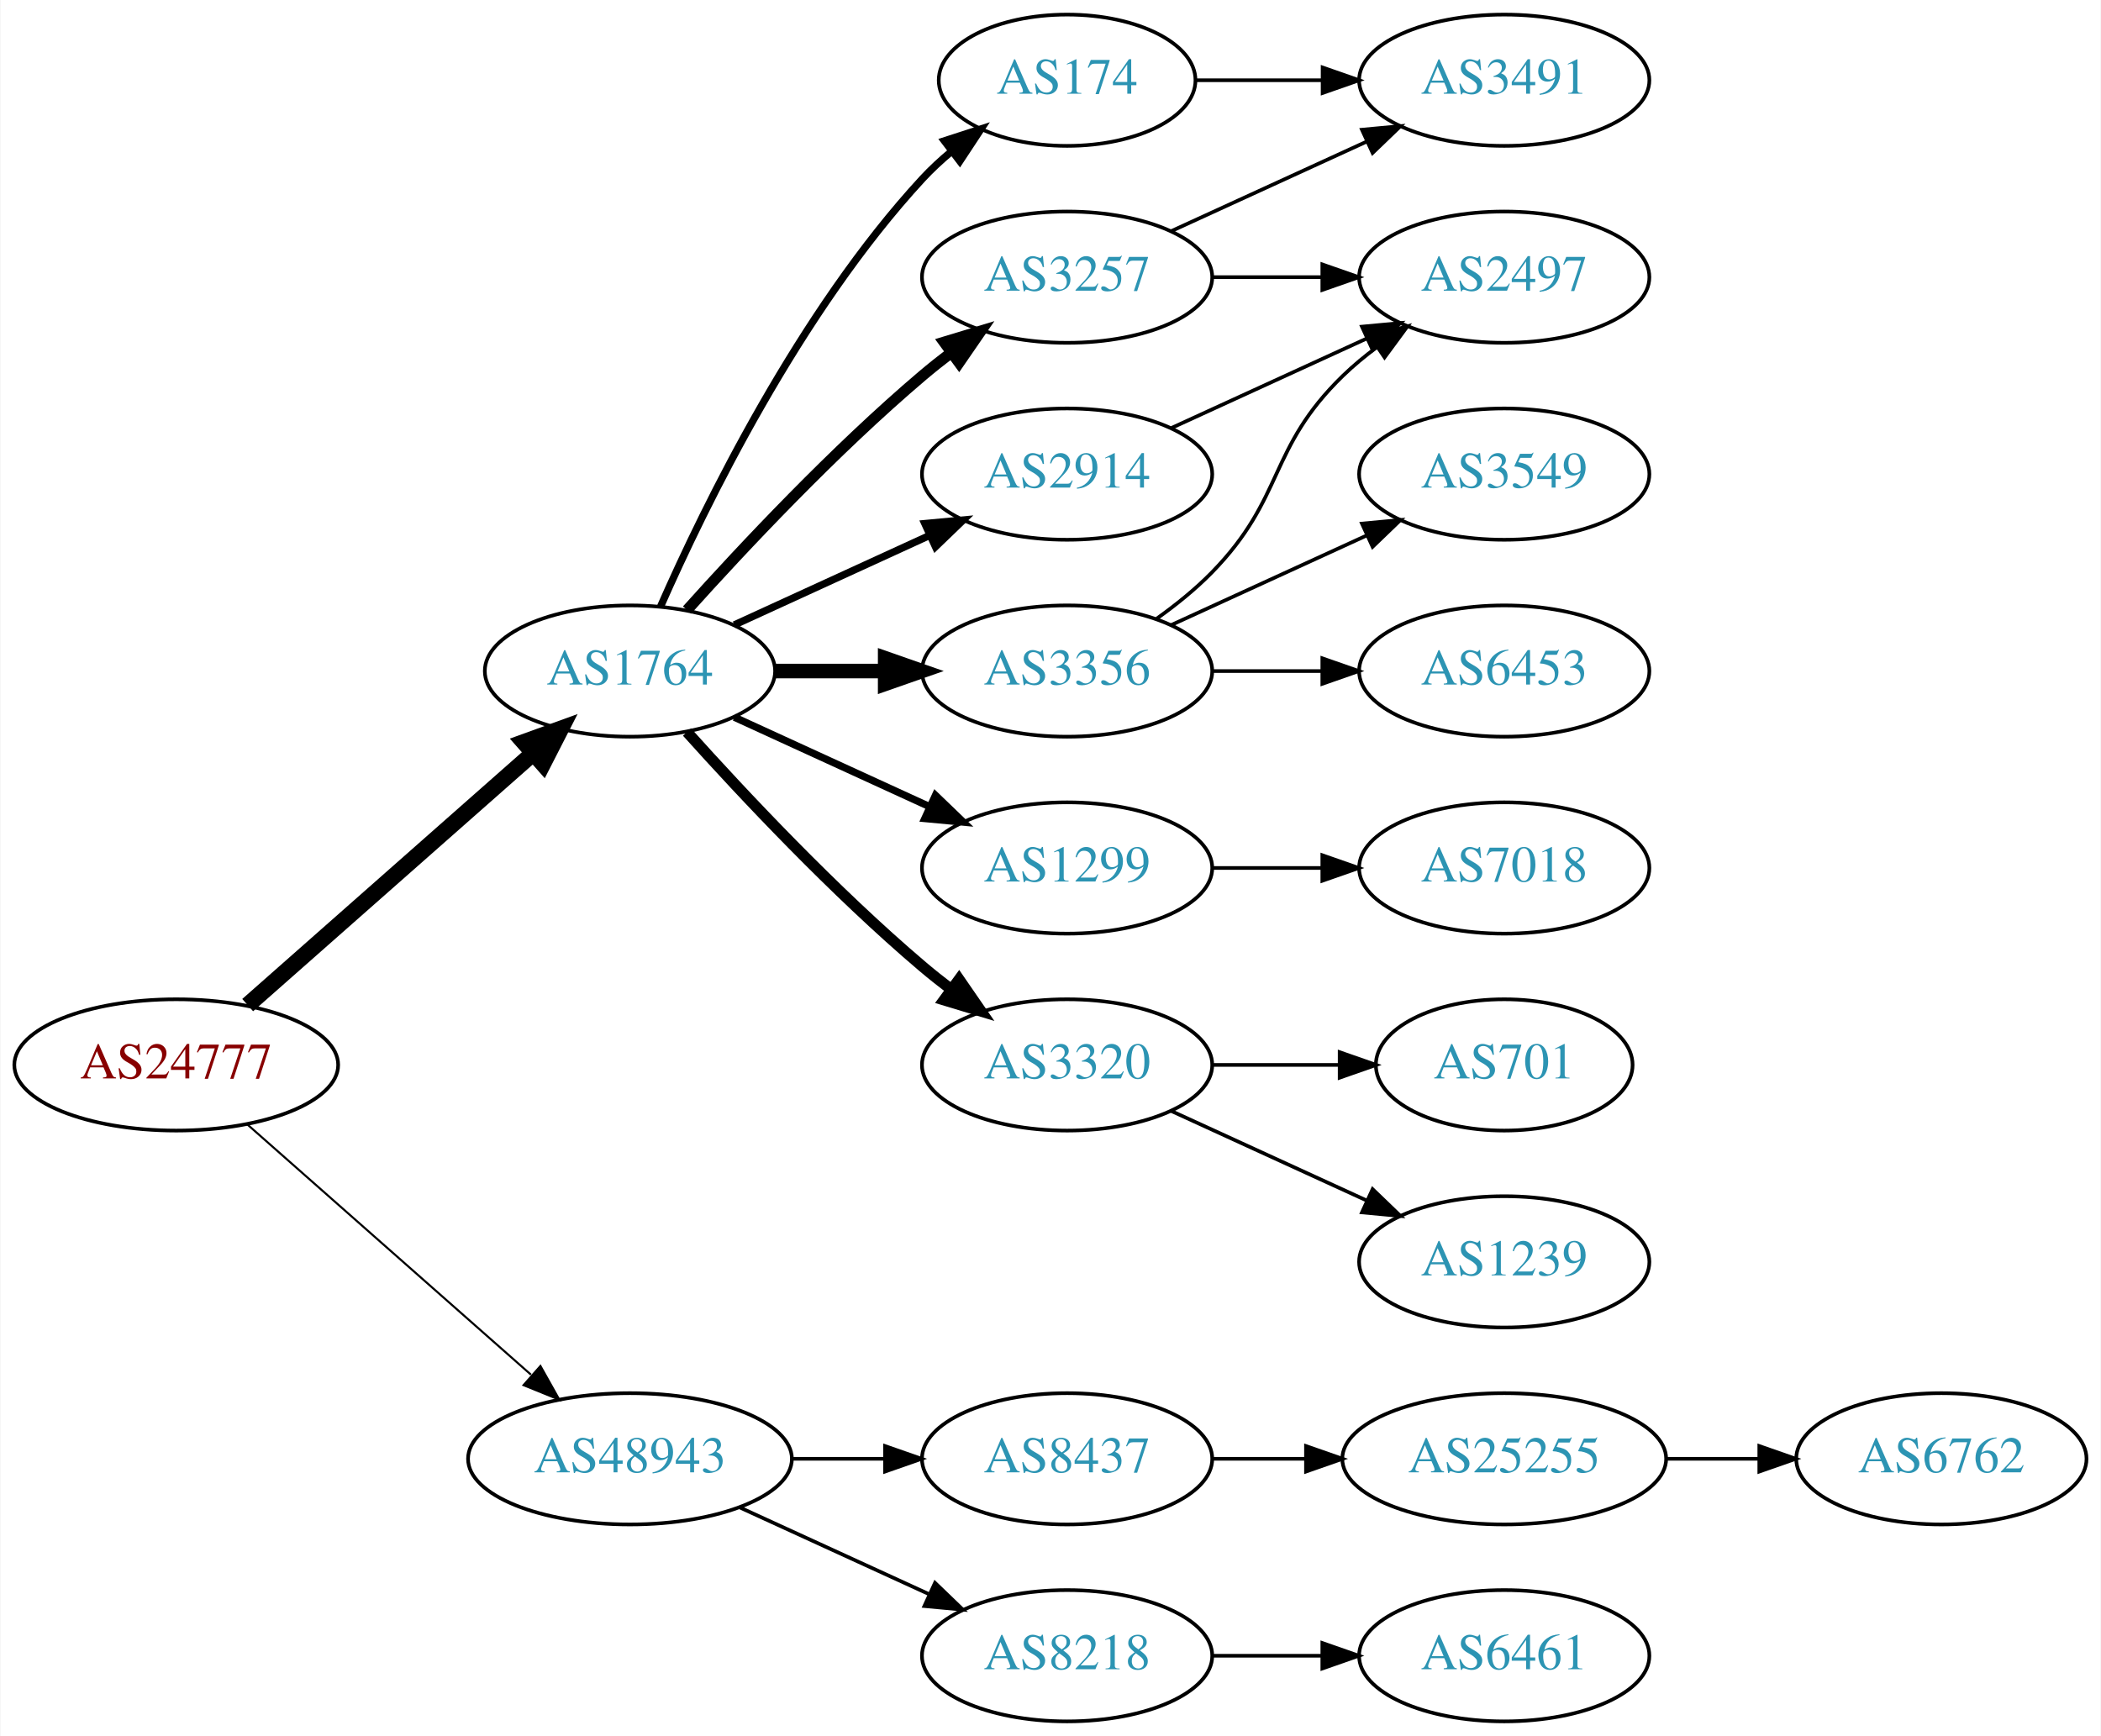
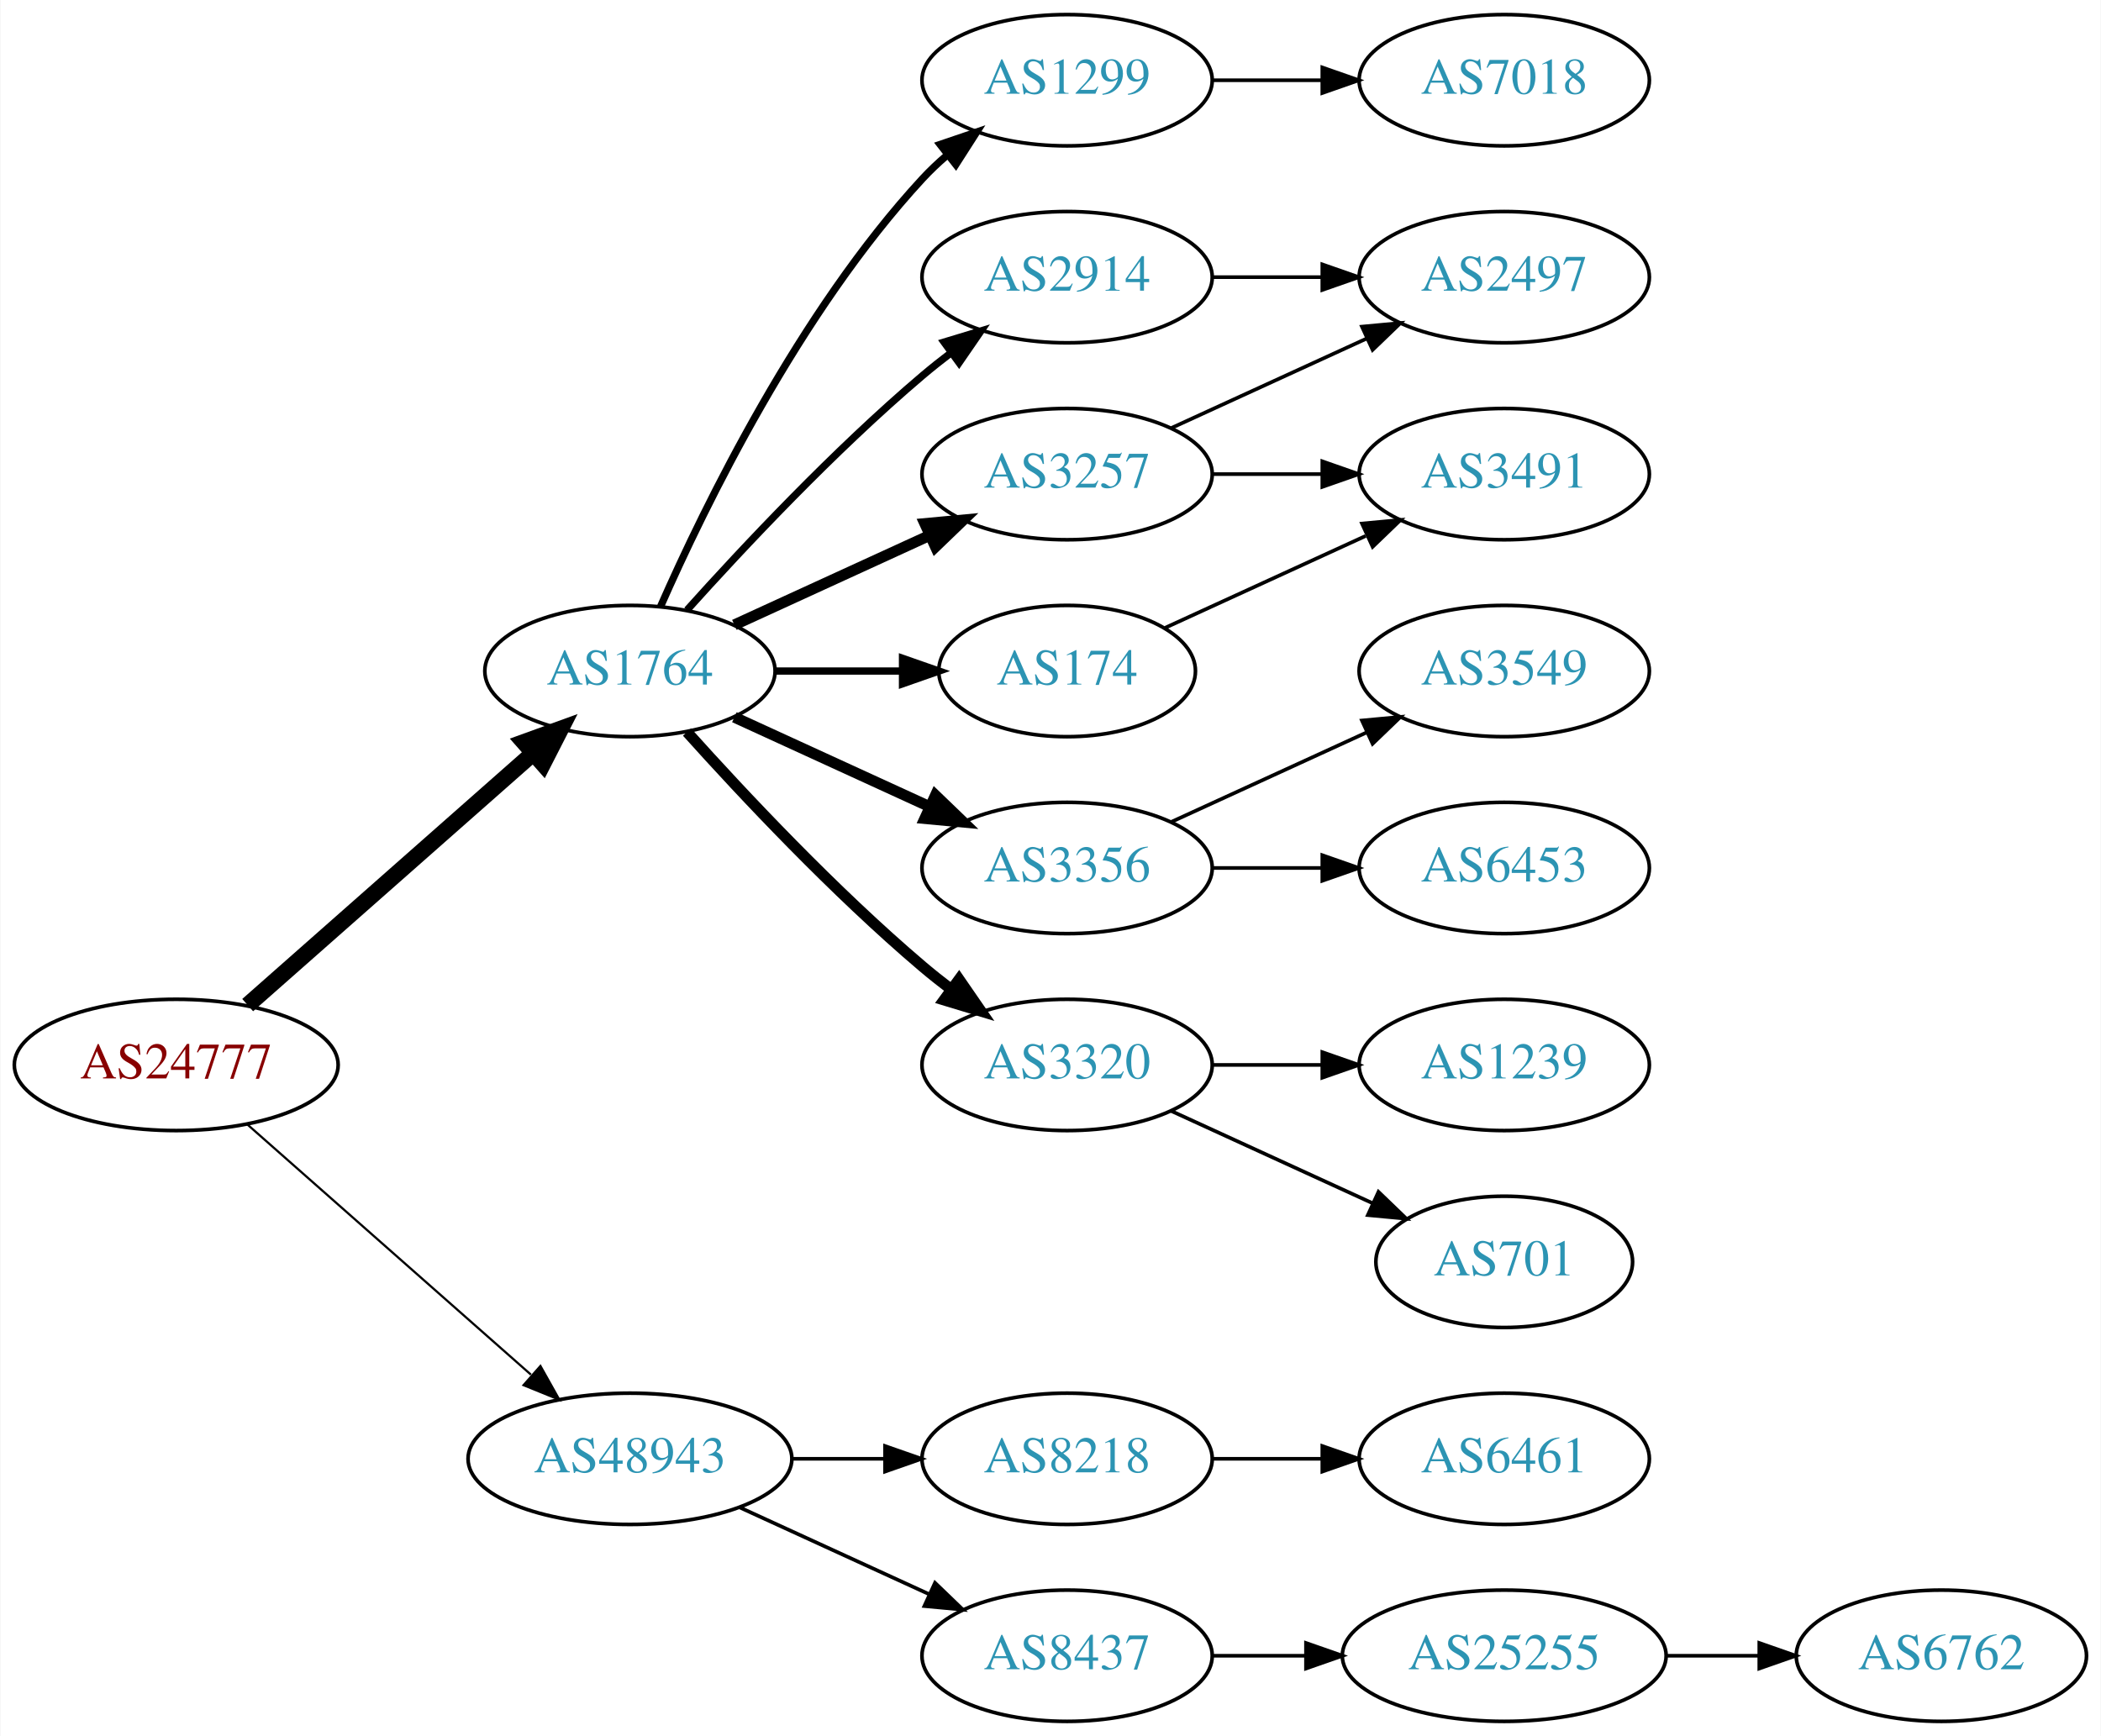
<svg xmlns="http://www.w3.org/2000/svg" xmlns:xlink="http://www.w3.org/1999/xlink" width="576pt" height="476pt" viewBox="0.00 0.00 575.76 476.00">
  <g id="graph0" class="graph" transform="scale(1 1) rotate(0) translate(4 472)">
    <polygon fill="white" stroke="none" points="-4,4 -4,-472 571.762,-472 571.762,4 -4,4" />
    <g id="node1" class="node">
      <g id="a_node1">
        <a xlink:href="/asn/24777" xlink:title="AS24777 ~ CTBTO-AS [AT]">
          <ellipse fill="#ffffff" stroke="black" cx="44.196" cy="-180" rx="44.393" ry="18" />
          <text text-anchor="middle" x="44.196" y="-176.3" font-family="Times,serif" font-size="14.00" fill="#880000">AS24777</text>
        </a>
      </g>
    </g>
    <g id="node2" class="node">
      <g id="a_node2">
        <a xlink:href="/asn/1764" xlink:title="AS1764 ~ NEXTLAYER-AS [AT]">
          <ellipse fill="#ffffff" stroke="black" cx="168.588" cy="-288" rx="39.794" ry="18" />
          <text text-anchor="middle" x="168.588" y="-284.3" font-family="Times,serif" font-size="14.00" fill="#2c94b3">AS1764</text>
        </a>
      </g>
    </g>
    <g id="edge1" class="edge">
      <path fill="none" stroke="black" stroke-width="4.5" d="M63.785,-196.403C84.602,-214.772 118.478,-244.665 141.838,-265.278" />
      <polygon fill="black" stroke="black" stroke-width="4.5" points="139.52,-268.484 149.623,-272.148 144.73,-262.579 139.52,-268.484" />
    </g>
    <g id="node3" class="node">
      <g id="a_node3">
        <a xlink:href="/asn/48943" xlink:title="AS48943 ~ KAPPER NETWORK-COMMUNICATIONS GmbH [AT]">
          <ellipse fill="#ffffff" stroke="black" cx="168.588" cy="-72" rx="44.393" ry="18" />
          <text text-anchor="middle" x="168.588" y="-68.3" font-family="Times,serif" font-size="14.00" fill="#2c94b3">AS48943</text>
        </a>
      </g>
    </g>
    <g id="edge2" class="edge">
-       <path fill="none" stroke="black" stroke-width="0.562" d="M63.785,-163.597C84.482,-145.333 118.089,-115.678 141.434,-95.079" />
-       <polygon fill="black" stroke="black" stroke-width="0.562" points="144.043,-97.444 149.226,-88.203 139.412,-92.195 144.043,-97.444" />
+       <path fill="none" stroke="black" stroke-width="0.6" d="M63.785,-163.597C84.482,-145.333 118.089,-115.678 141.434,-95.079" />
+       <polygon fill="black" stroke="black" stroke-width="0.6" points="144.043,-97.444 149.226,-88.203 139.412,-92.195 144.043,-97.444" />
    </g>
    <g id="node4" class="node">
      <g id="a_node4">
-         <a xlink:href="/asn/174" xlink:title="AS174 ~ Cogent Communications [US]">
-           <ellipse fill="#ffffff" stroke="black" cx="288.431" cy="-450" rx="35.194" ry="18" />
-           <text text-anchor="middle" x="288.431" y="-446.3" font-family="Times,serif" font-size="14.00" fill="#2c94b3">AS174</text>
+         <a xlink:href="/asn/1299" xlink:title="AS1299 ~ Telia Carrier [EU]">
+           <ellipse fill="#ffffff" stroke="black" cx="288.431" cy="-450" rx="39.794" ry="18" />
+           <text text-anchor="middle" x="288.431" y="-446.3" font-family="Times,serif" font-size="14.00" fill="#2c94b3">AS1299</text>
        </a>
      </g>
    </g>
    <g id="edge3" class="edge">
-       <path fill="none" stroke="black" stroke-width="2" d="M177.004,-305.761C189.072,-333.183 215.044,-386.473 248.784,-423 251.19,-425.604 253.887,-428.1 256.71,-430.449" />
-       <polygon fill="black" stroke="black" stroke-width="2" points="254.778,-433.378 264.854,-436.653 259.019,-427.809 254.778,-433.378" />
+       <path fill="none" stroke="black" stroke-width="2" d="M177.004,-305.761C189.072,-333.183 215.044,-386.473 248.784,-423 250.815,-425.198 253.054,-427.319 255.4,-429.34" />
+       <polygon fill="black" stroke="black" stroke-width="2" points="253.612,-432.386 263.644,-435.794 257.927,-426.874 253.612,-432.386" />
    </g>
    <g id="node5" class="node">
      <g id="a_node5">
-         <a xlink:href="/asn/1299" xlink:title="AS1299 ~ Telia Carrier [EU]">
-           <ellipse fill="#ffffff" stroke="black" cx="288.431" cy="-234" rx="39.794" ry="18" />
-           <text text-anchor="middle" x="288.431" y="-230.3" font-family="Times,serif" font-size="14.00" fill="#2c94b3">AS1299</text>
+         <a xlink:href="/asn/3257" xlink:title="AS3257 ~ GTT [DE]">
+           <ellipse fill="#ffffff" stroke="black" cx="288.431" cy="-342" rx="39.794" ry="18" />
+           <text text-anchor="middle" x="288.431" y="-338.3" font-family="Times,serif" font-size="14.00" fill="#2c94b3">AS3257</text>
        </a>
      </g>
    </g>
    <g id="edge4" class="edge">
-       <path fill="none" stroke="black" stroke-width="2" d="M197.217,-275.339C213.174,-268.027 233.445,-258.739 250.727,-250.819" />
-       <polygon fill="black" stroke="black" stroke-width="2" points="252.342,-253.929 259.975,-246.581 249.426,-247.565 252.342,-253.929" />
+       <path fill="none" stroke="black" stroke-width="3" d="M197.217,-300.661C213.174,-307.973 233.445,-317.261 250.727,-325.181" />
+       <polygon fill="black" stroke="black" stroke-width="3" points="249.426,-328.435 259.975,-329.419 252.342,-322.071 249.426,-328.435" />
    </g>
    <g id="node6" class="node">
      <g id="a_node6">
        <a xlink:href="/asn/3356" xlink:title="AS3356 ~ Level 3 Parent, LLC [US]">
-           <ellipse fill="#ffffff" stroke="black" cx="288.431" cy="-288" rx="39.794" ry="18" />
-           <text text-anchor="middle" x="288.431" y="-284.3" font-family="Times,serif" font-size="14.00" fill="#2c94b3">AS3356</text>
+           <ellipse fill="#ffffff" stroke="black" cx="288.431" cy="-234" rx="39.794" ry="18" />
+           <text text-anchor="middle" x="288.431" y="-230.3" font-family="Times,serif" font-size="14.00" fill="#2c94b3">AS3356</text>
        </a>
      </g>
    </g>
    <g id="edge5" class="edge">
-       <path fill="none" stroke="black" stroke-width="4" d="M208.501,-288C218.054,-288 228.404,-288 238.367,-288" />
-       <polygon fill="black" stroke="black" stroke-width="4" points="238.559,-291.5 248.559,-288 238.559,-284.5 238.559,-291.5" />
+       <path fill="none" stroke="black" stroke-width="3" d="M197.217,-275.339C213.174,-268.027 233.445,-258.739 250.727,-250.819" />
+       <polygon fill="black" stroke="black" stroke-width="3" points="252.342,-253.929 259.975,-246.581 249.426,-247.565 252.342,-253.929" />
    </g>
    <g id="node7" class="node">
      <g id="a_node7">
-         <a xlink:href="/asn/3257" xlink:title="AS3257 ~ GTT [DE]">
-           <ellipse fill="#ffffff" stroke="black" cx="288.431" cy="-396" rx="39.794" ry="18" />
-           <text text-anchor="middle" x="288.431" y="-392.3" font-family="Times,serif" font-size="14.00" fill="#2c94b3">AS3257</text>
-         </a>
-       </g>
-     </g>
-     <g id="edge6" class="edge">
-       <path fill="none" stroke="black" stroke-width="3" d="M184.234,-304.725C199.535,-321.765 224.632,-348.523 248.784,-369 251.281,-371.117 253.942,-373.232 256.653,-375.293" />
-       <polygon fill="black" stroke="black" stroke-width="3" points="254.69,-378.194 264.83,-381.266 258.819,-372.541 254.69,-378.194" />
-     </g>
-     <g id="node8" class="node">
-       <g id="a_node8">
        <a xlink:href="/asn/3320" xlink:title="AS3320 ~ DTAG [DE]">
          <ellipse fill="#ffffff" stroke="black" cx="288.431" cy="-180" rx="39.794" ry="18" />
          <text text-anchor="middle" x="288.431" y="-176.3" font-family="Times,serif" font-size="14.00" fill="#2c94b3">AS3320</text>
        </a>
      </g>
    </g>
-     <g id="edge7" class="edge">
+     <g id="edge6" class="edge">
      <path fill="none" stroke="black" stroke-width="3" d="M184.234,-271.275C199.535,-254.235 224.632,-227.477 248.784,-207 251.281,-204.883 253.942,-202.768 256.653,-200.707" />
      <polygon fill="black" stroke="black" stroke-width="3" points="258.819,-203.459 264.83,-194.734 254.69,-197.806 258.819,-203.459" />
+     </g>
+     <g id="node8" class="node">
+       <g id="a_node8">
+         <a xlink:href="/asn/174" xlink:title="AS174 ~ Cogent Communications [US]">
+           <ellipse fill="#ffffff" stroke="black" cx="288.431" cy="-288" rx="35.194" ry="18" />
+           <text text-anchor="middle" x="288.431" y="-284.3" font-family="Times,serif" font-size="14.00" fill="#2c94b3">AS174</text>
+         </a>
+       </g>
+     </g>
+     <g id="edge7" class="edge">
+       <path fill="none" stroke="black" stroke-width="2" d="M208.501,-288C219.588,-288 231.747,-288 243.13,-288" />
+       <polygon fill="black" stroke="black" stroke-width="2" points="243.311,-291.5 253.311,-288 243.311,-284.5 243.311,-291.5" />
    </g>
    <g id="node9" class="node">
      <g id="a_node9">
        <a xlink:href="/asn/2914" xlink:title="AS2914 ~ NTT America, Inc. [US]">
-           <ellipse fill="#ffffff" stroke="black" cx="288.431" cy="-342" rx="39.794" ry="18" />
-           <text text-anchor="middle" x="288.431" y="-338.3" font-family="Times,serif" font-size="14.00" fill="#2c94b3">AS2914</text>
+           <ellipse fill="#ffffff" stroke="black" cx="288.431" cy="-396" rx="39.794" ry="18" />
+           <text text-anchor="middle" x="288.431" y="-392.3" font-family="Times,serif" font-size="14.00" fill="#2c94b3">AS2914</text>
        </a>
      </g>
    </g>
    <g id="edge8" class="edge">
-       <path fill="none" stroke="black" stroke-width="2" d="M197.217,-300.661C213.174,-307.973 233.445,-317.261 250.727,-325.181" />
-       <polygon fill="black" stroke="black" stroke-width="2" points="249.426,-328.435 259.975,-329.419 252.342,-322.071 249.426,-328.435" />
+       <path fill="none" stroke="black" stroke-width="2" d="M184.234,-304.725C199.535,-321.765 224.632,-348.523 248.784,-369 251.281,-371.117 253.942,-373.232 256.653,-375.293" />
+       <polygon fill="black" stroke="black" stroke-width="2" points="254.69,-378.194 264.83,-381.266 258.819,-372.541 254.69,-378.194" />
    </g>
    <g id="node17" class="node">
      <g id="a_node17">
-         <a xlink:href="/asn/8437" xlink:title="AS8437 ~ Hutchison Drei Austria GmbH [AT]">
+         <a xlink:href="/asn/8218" xlink:title="AS8218 ~ legacy Neotelecoms [FR]">
          <ellipse fill="#ffffff" stroke="black" cx="288.431" cy="-72" rx="39.794" ry="18" />
-           <text text-anchor="middle" x="288.431" y="-68.3" font-family="Times,serif" font-size="14.00" fill="#2c94b3">AS8437</text>
-         </a>
-       </g>
-     </g>
-     <g id="edge19" class="edge">
+           <text text-anchor="middle" x="288.431" y="-68.3" font-family="Times,serif" font-size="14.00" fill="#2c94b3">AS8218</text>
+         </a>
+       </g>
+     </g>
+     <g id="edge18" class="edge">
      <path fill="none" stroke="black" d="M212.799,-72C221.112,-72 229.875,-72 238.357,-72" />
      <polygon fill="black" stroke="black" points="238.516,-75.5 248.516,-72 238.516,-68.5 238.516,-75.5" />
    </g>
    <g id="node18" class="node">
      <g id="a_node18">
-         <a xlink:href="/asn/8218" xlink:title="AS8218 ~ legacy Neotelecoms [FR]">
+         <a xlink:href="/asn/8437" xlink:title="AS8437 ~ Hutchison Drei Austria GmbH [AT]">
          <ellipse fill="#ffffff" stroke="black" cx="288.431" cy="-18" rx="39.794" ry="18" />
-           <text text-anchor="middle" x="288.431" y="-14.3" font-family="Times,serif" font-size="14.00" fill="#2c94b3">AS8218</text>
-         </a>
-       </g>
-     </g>
-     <g id="edge20" class="edge">
+           <text text-anchor="middle" x="288.431" y="-14.3" font-family="Times,serif" font-size="14.00" fill="#2c94b3">AS8437</text>
+         </a>
+       </g>
+     </g>
+     <g id="edge19" class="edge">
      <path fill="none" stroke="black" d="M198.718,-58.652C214.329,-51.498 233.727,-42.609 250.399,-34.969" />
      <polygon fill="black" stroke="black" points="252.218,-37.986 259.851,-30.638 249.302,-31.622 252.218,-37.986" />
    </g>
-     <g id="node13" class="node">
-       <g id="a_node13">
-         <a xlink:href="/asn/3491" xlink:title="AS3491 ~ PCCW Global, Inc. [US]">
-           <ellipse fill="#ffffff" stroke="black" cx="408.273" cy="-450" rx="39.794" ry="18" />
-           <text text-anchor="middle" x="408.273" y="-446.3" font-family="Times,serif" font-size="14.00" fill="#2c94b3">AS3491</text>
-         </a>
-       </g>
-     </g>
-     <g id="edge15" class="edge">
-       <path fill="none" stroke="black" d="M323.833,-450C334.657,-450 346.824,-450 358.451,-450" />
-       <polygon fill="black" stroke="black" points="358.482,-453.5 368.482,-450 358.482,-446.5 358.482,-453.5" />
-     </g>
-     <g id="node16" class="node">
-       <g id="a_node16">
-         <a xlink:href="/asn/7018" xlink:title="AS7018 ~ AT&amp;T Services, Inc. [US]">
-           <ellipse fill="#ffffff" stroke="black" cx="408.273" cy="-234" rx="39.794" ry="18" />
-           <text text-anchor="middle" x="408.273" y="-230.3" font-family="Times,serif" font-size="14.00" fill="#2c94b3">AS7018</text>
-         </a>
-       </g>
-     </g>
-     <g id="edge18" class="edge">
-       <path fill="none" stroke="black" d="M328.343,-234C337.897,-234 348.246,-234 358.209,-234" />
-       <polygon fill="black" stroke="black" points="358.402,-237.5 368.402,-234 358.402,-230.5 358.402,-237.5" />
-     </g>
    <g id="node10" class="node">
      <g id="a_node10">
+         <a xlink:href="/asn/7018" xlink:title="AS7018 ~ AT&amp;T Services, Inc. [US]">
+           <ellipse fill="#ffffff" stroke="black" cx="408.273" cy="-450" rx="39.794" ry="18" />
+           <text text-anchor="middle" x="408.273" y="-446.3" font-family="Times,serif" font-size="14.00" fill="#2c94b3">AS7018</text>
+         </a>
+       </g>
+     </g>
+     <g id="edge9" class="edge">
+       <path fill="none" stroke="black" d="M328.343,-450C337.897,-450 348.246,-450 358.209,-450" />
+       <polygon fill="black" stroke="black" points="358.402,-453.5 368.402,-450 358.402,-446.5 358.402,-453.5" />
+     </g>
+     <g id="node11" class="node">
+       <g id="a_node11">
        <a xlink:href="/asn/2497" xlink:title="AS2497 ~ Internet Initiative Japan Inc. [JP]">
          <ellipse fill="#ffffff" stroke="black" cx="408.273" cy="-396" rx="39.794" ry="18" />
          <text text-anchor="middle" x="408.273" y="-392.3" font-family="Times,serif" font-size="14.00" fill="#2c94b3">AS2497</text>
        </a>
      </g>
    </g>
-     <g id="edge9" class="edge">
-       <path fill="none" stroke="black" d="M313.025,-302.389C318.281,-306.148 323.613,-310.437 328.077,-315 348.25,-335.617 343.384,-348.906 364.077,-369 366.922,-371.763 370.096,-374.386 373.396,-376.834" />
-       <polygon fill="black" stroke="black" points="371.513,-379.786 381.744,-382.538 375.462,-374.006 371.513,-379.786" />
-     </g>
-     <g id="node11" class="node">
-       <g id="a_node11">
-         <a xlink:href="/asn/3549" xlink:title="AS3549 ~ Level 3 Parent, LLC [US]">
-           <ellipse fill="#ffffff" stroke="black" cx="408.273" cy="-342" rx="39.794" ry="18" />
-           <text text-anchor="middle" x="408.273" y="-338.3" font-family="Times,serif" font-size="14.00" fill="#2c94b3">AS3549</text>
-         </a>
-       </g>
-     </g>
    <g id="edge10" class="edge">
-       <path fill="none" stroke="black" d="M317.06,-300.661C333.017,-307.973 353.287,-317.261 370.57,-325.181" />
-       <polygon fill="black" stroke="black" points="369.269,-328.435 379.818,-329.419 372.185,-322.071 369.269,-328.435" />
+       <path fill="none" stroke="black" d="M317.06,-354.661C333.017,-361.973 353.287,-371.261 370.57,-379.181" />
+       <polygon fill="black" stroke="black" points="369.269,-382.435 379.818,-383.419 372.185,-376.071 369.269,-382.435" />
    </g>
    <g id="node12" class="node">
      <g id="a_node12">
-         <a xlink:href="/asn/6453" xlink:title="AS6453 ~ TATA COMMUNICATIONS (AMERICA) INC [US]">
+         <a xlink:href="/asn/3491" xlink:title="AS3491 ~ PCCW Global, Inc. [US]">
+           <ellipse fill="#ffffff" stroke="black" cx="408.273" cy="-342" rx="39.794" ry="18" />
+           <text text-anchor="middle" x="408.273" y="-338.3" font-family="Times,serif" font-size="14.00" fill="#2c94b3">AS3491</text>
+         </a>
+       </g>
+     </g>
+     <g id="edge11" class="edge">
+       <path fill="none" stroke="black" d="M328.343,-342C337.897,-342 348.246,-342 358.209,-342" />
+       <polygon fill="black" stroke="black" points="358.402,-345.5 368.402,-342 358.402,-338.5 358.402,-345.5" />
+     </g>
+     <g id="node13" class="node">
+       <g id="a_node13">
+         <a xlink:href="/asn/3549" xlink:title="AS3549 ~ Level 3 Parent, LLC [US]">
          <ellipse fill="#ffffff" stroke="black" cx="408.273" cy="-288" rx="39.794" ry="18" />
-           <text text-anchor="middle" x="408.273" y="-284.3" font-family="Times,serif" font-size="14.00" fill="#2c94b3">AS6453</text>
-         </a>
-       </g>
-     </g>
-     <g id="edge11" class="edge">
-       <path fill="none" stroke="black" d="M328.343,-288C337.897,-288 348.246,-288 358.209,-288" />
-       <polygon fill="black" stroke="black" points="358.402,-291.5 368.402,-288 358.402,-284.5 358.402,-291.5" />
+           <text text-anchor="middle" x="408.273" y="-284.3" font-family="Times,serif" font-size="14.00" fill="#2c94b3">AS3549</text>
+         </a>
+       </g>
    </g>
    <g id="edge12" class="edge">
-       <path fill="none" stroke="black" d="M328.343,-396C337.897,-396 348.246,-396 358.209,-396" />
-       <polygon fill="black" stroke="black" points="358.402,-399.5 368.402,-396 358.402,-392.5 358.402,-399.5" />
-     </g>
-     <g id="edge13" class="edge">
-       <path fill="none" stroke="black" d="M317.06,-408.661C333.017,-415.973 353.287,-425.261 370.57,-433.181" />
-       <polygon fill="black" stroke="black" points="369.269,-436.435 379.818,-437.419 372.185,-430.071 369.269,-436.435" />
+       <path fill="none" stroke="black" d="M317.06,-246.661C333.017,-253.973 353.287,-263.261 370.57,-271.181" />
+       <polygon fill="black" stroke="black" points="369.269,-274.435 379.818,-275.419 372.185,-268.071 369.269,-274.435" />
    </g>
    <g id="node14" class="node">
      <g id="a_node14">
-         <a xlink:href="/asn/701" xlink:title="AS701 ~ UUNET [US]">
-           <ellipse fill="#ffffff" stroke="black" cx="408.273" cy="-180" rx="35.194" ry="18" />
-           <text text-anchor="middle" x="408.273" y="-176.3" font-family="Times,serif" font-size="14.00" fill="#2c94b3">AS701</text>
-         </a>
-       </g>
-     </g>
-     <g id="edge16" class="edge">
-       <path fill="none" stroke="black" d="M328.343,-180C339.43,-180 351.59,-180 362.972,-180" />
-       <polygon fill="black" stroke="black" points="363.154,-183.5 373.154,-180 363.154,-176.5 363.154,-183.5" />
+         <a xlink:href="/asn/6453" xlink:title="AS6453 ~ TATA COMMUNICATIONS (AMERICA) INC [US]">
+           <ellipse fill="#ffffff" stroke="black" cx="408.273" cy="-234" rx="39.794" ry="18" />
+           <text text-anchor="middle" x="408.273" y="-230.3" font-family="Times,serif" font-size="14.00" fill="#2c94b3">AS6453</text>
+         </a>
+       </g>
+     </g>
+     <g id="edge13" class="edge">
+       <path fill="none" stroke="black" d="M328.343,-234C337.897,-234 348.246,-234 358.209,-234" />
+       <polygon fill="black" stroke="black" points="358.402,-237.5 368.402,-234 358.402,-230.5 358.402,-237.5" />
    </g>
    <g id="node15" class="node">
      <g id="a_node15">
        <a xlink:href="/asn/1239" xlink:title="AS1239 ~ Sprint [US]">
-           <ellipse fill="#ffffff" stroke="black" cx="408.273" cy="-126" rx="39.794" ry="18" />
-           <text text-anchor="middle" x="408.273" y="-122.3" font-family="Times,serif" font-size="14.00" fill="#2c94b3">AS1239</text>
-         </a>
-       </g>
+           <ellipse fill="#ffffff" stroke="black" cx="408.273" cy="-180" rx="39.794" ry="18" />
+           <text text-anchor="middle" x="408.273" y="-176.3" font-family="Times,serif" font-size="14.00" fill="#2c94b3">AS1239</text>
+         </a>
+       </g>
+     </g>
+     <g id="edge14" class="edge">
+       <path fill="none" stroke="black" d="M328.343,-180C337.897,-180 348.246,-180 358.209,-180" />
+       <polygon fill="black" stroke="black" points="358.402,-183.5 368.402,-180 358.402,-176.5 358.402,-183.5" />
+     </g>
+     <g id="node16" class="node">
+       <g id="a_node16">
+         <a xlink:href="/asn/701" xlink:title="AS701 ~ UUNET [US]">
+           <ellipse fill="#ffffff" stroke="black" cx="408.273" cy="-126" rx="35.194" ry="18" />
+           <text text-anchor="middle" x="408.273" y="-122.3" font-family="Times,serif" font-size="14.00" fill="#2c94b3">AS701</text>
+         </a>
+       </g>
+     </g>
+     <g id="edge15" class="edge">
+       <path fill="none" stroke="black" d="M317.06,-167.339C333.476,-159.817 354.457,-150.202 372.054,-142.139" />
+       <polygon fill="black" stroke="black" points="373.799,-145.189 381.432,-137.842 370.883,-138.826 373.799,-145.189" />
    </g>
    <g id="edge17" class="edge">
-       <path fill="none" stroke="black" d="M317.06,-167.339C333.017,-160.027 353.287,-150.739 370.57,-142.819" />
-       <polygon fill="black" stroke="black" points="372.185,-145.929 379.818,-138.581 369.269,-139.565 372.185,-145.929" />
-     </g>
-     <g id="edge14" class="edge">
-       <path fill="none" stroke="black" d="M317.06,-354.661C333.017,-361.973 353.287,-371.261 370.57,-379.181" />
-       <polygon fill="black" stroke="black" points="369.269,-382.435 379.818,-383.419 372.185,-376.071 369.269,-382.435" />
+       <path fill="none" stroke="black" d="M315.292,-299.851C331.413,-307.238 352.415,-316.862 370.28,-325.048" />
+       <polygon fill="black" stroke="black" points="369.282,-328.441 379.832,-329.425 372.199,-322.077 369.282,-328.441" />
+     </g>
+     <g id="edge16" class="edge">
+       <path fill="none" stroke="black" d="M328.343,-396C337.897,-396 348.246,-396 358.209,-396" />
+       <polygon fill="black" stroke="black" points="358.402,-399.5 368.402,-396 358.402,-392.5 358.402,-399.5" />
    </g>
    <g id="node19" class="node">
      <g id="a_node19">
+         <a xlink:href="/asn/6461" xlink:title="AS6461 ~ Zayo Bandwidth [US]">
+           <ellipse fill="#ffffff" stroke="black" cx="408.273" cy="-72" rx="39.794" ry="18" />
+           <text text-anchor="middle" x="408.273" y="-68.3" font-family="Times,serif" font-size="14.00" fill="#2c94b3">AS6461</text>
+         </a>
+       </g>
+     </g>
+     <g id="edge20" class="edge">
+       <path fill="none" stroke="black" d="M328.343,-72C337.897,-72 348.246,-72 358.209,-72" />
+       <polygon fill="black" stroke="black" points="358.402,-75.5 368.402,-72 358.402,-68.5 358.402,-75.5" />
+     </g>
+     <g id="node20" class="node">
+       <g id="a_node20">
        <a xlink:href="/asn/25255" xlink:title="AS25255 ~ ==&gt; TELE2 AUSTRIA &lt;== [AT]">
-           <ellipse fill="#ffffff" stroke="black" cx="408.273" cy="-72" rx="44.393" ry="18" />
-           <text text-anchor="middle" x="408.273" y="-68.3" font-family="Times,serif" font-size="14.00" fill="#2c94b3">AS25255</text>
+           <ellipse fill="#ffffff" stroke="black" cx="408.273" cy="-18" rx="44.393" ry="18" />
+           <text text-anchor="middle" x="408.273" y="-14.3" font-family="Times,serif" font-size="14.00" fill="#2c94b3">AS25255</text>
        </a>
      </g>
    </g>
    <g id="edge21" class="edge">
-       <path fill="none" stroke="black" d="M328.343,-72C336.446,-72 345.121,-72 353.648,-72" />
-       <polygon fill="black" stroke="black" points="353.925,-75.5 363.925,-72 353.925,-68.5 353.925,-75.5" />
+       <path fill="none" stroke="black" d="M328.343,-18C336.446,-18 345.121,-18 353.648,-18" />
+       <polygon fill="black" stroke="black" points="353.925,-21.5 363.925,-18 353.925,-14.5 353.925,-21.5" />
    </g>
    <g id="node21" class="node">
      <g id="a_node21">
-         <a xlink:href="/asn/6461" xlink:title="AS6461 ~ Zayo Bandwidth [US]">
-           <ellipse fill="#ffffff" stroke="black" cx="408.273" cy="-18" rx="39.794" ry="18" />
-           <text text-anchor="middle" x="408.273" y="-14.3" font-family="Times,serif" font-size="14.00" fill="#2c94b3">AS6461</text>
-         </a>
-       </g>
-     </g>
-     <g id="edge23" class="edge">
-       <path fill="none" stroke="black" d="M328.343,-18C337.897,-18 348.246,-18 358.209,-18" />
-       <polygon fill="black" stroke="black" points="358.402,-21.5 368.402,-18 358.402,-14.5 358.402,-21.5" />
-     </g>
-     <g id="node20" class="node">
-       <g id="a_node20">
        <a xlink:href="/asn/6762" xlink:title="AS6762 ~ TELECOM ITALIA SPARKLE S.p.A. [IT]">
-           <ellipse fill="#ffffff" stroke="black" cx="528.116" cy="-72" rx="39.794" ry="18" />
-           <text text-anchor="middle" x="528.116" y="-68.3" font-family="Times,serif" font-size="14.00" fill="#2c94b3">AS6762</text>
+           <ellipse fill="#ffffff" stroke="black" cx="528.116" cy="-18" rx="39.794" ry="18" />
+           <text text-anchor="middle" x="528.116" y="-14.3" font-family="Times,serif" font-size="14.00" fill="#2c94b3">AS6762</text>
        </a>
      </g>
    </g>
    <g id="edge22" class="edge">
-       <path fill="none" stroke="black" d="M452.484,-72C460.797,-72 469.56,-72 478.042,-72" />
-       <polygon fill="black" stroke="black" points="478.201,-75.5 488.201,-72 478.201,-68.5 478.201,-75.5" />
+       <path fill="none" stroke="black" d="M452.484,-18C460.797,-18 469.56,-18 478.042,-18" />
+       <polygon fill="black" stroke="black" points="478.201,-21.5 488.201,-18 478.201,-14.5 478.201,-21.5" />
    </g>
  </g>
</svg>
